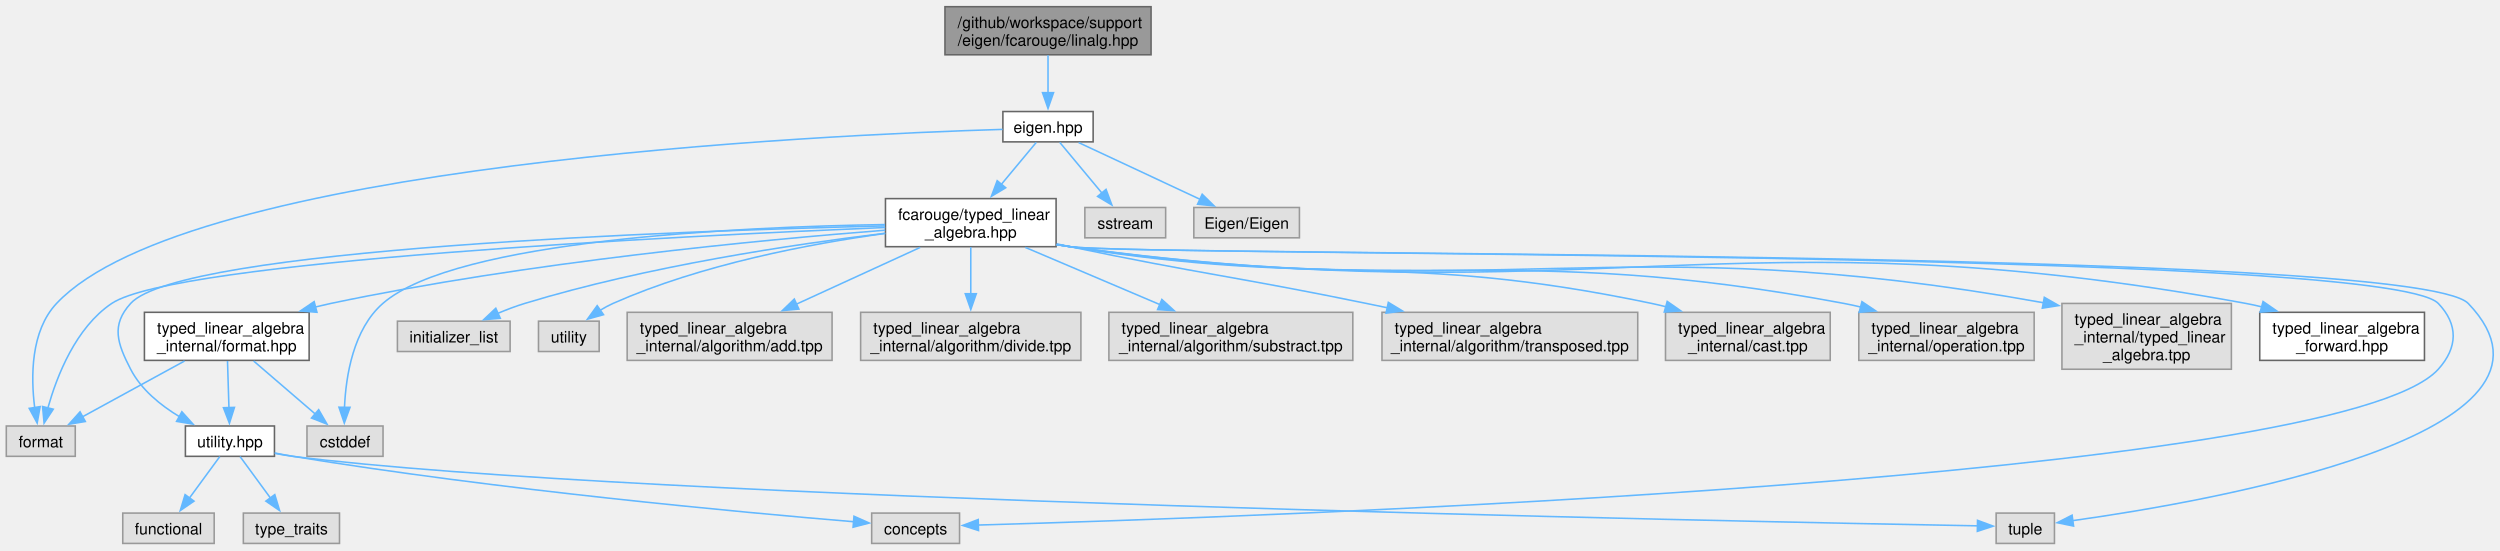
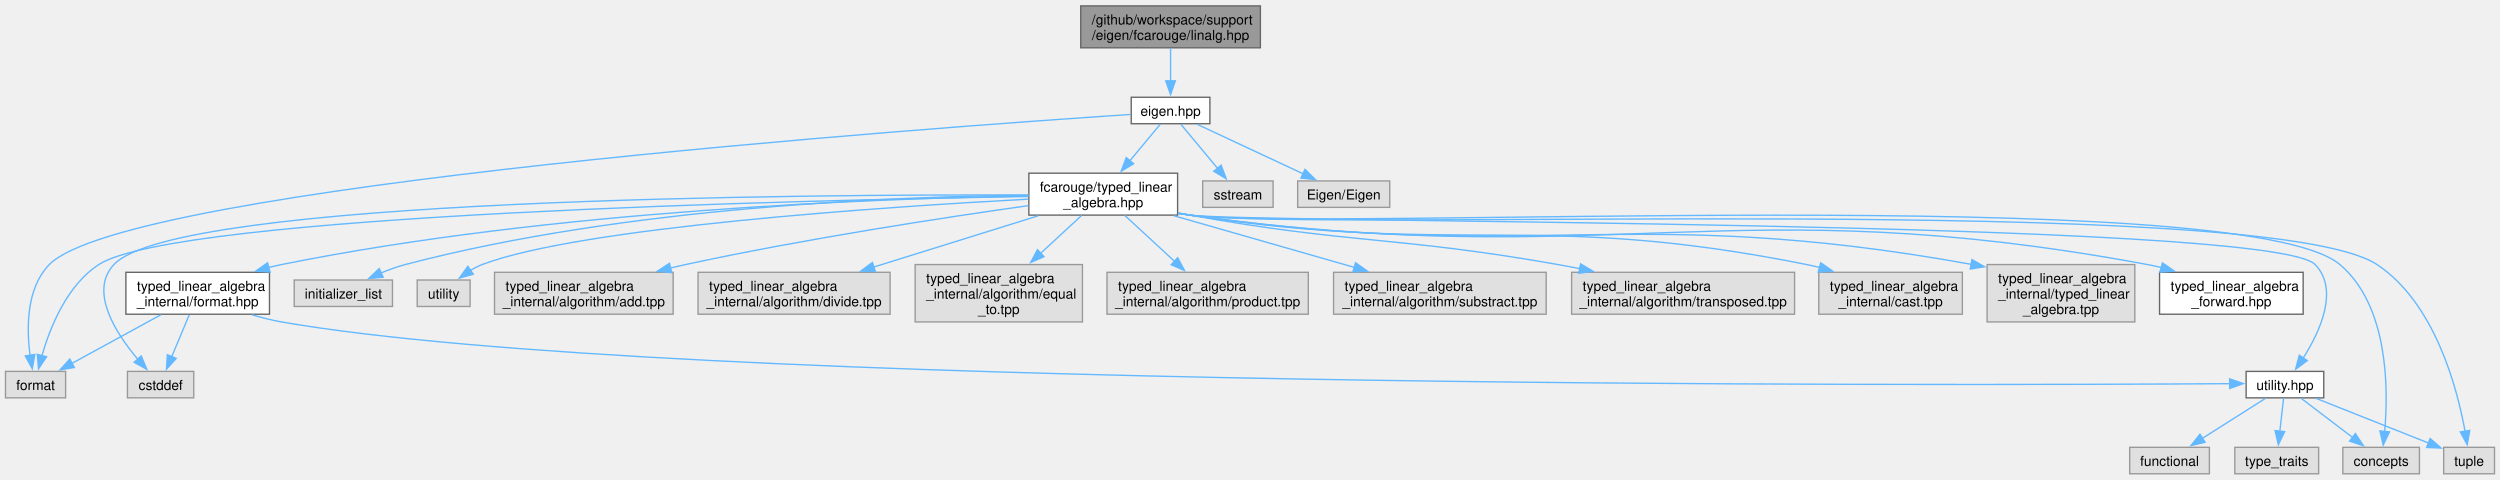
- <svg xmlns="http://www.w3.org/2000/svg" xmlns:xlink="http://www.w3.org/1999/xlink" width="1586pt" height="349pt" viewBox="0.00 0.00 1586.04 348.50">
+ <svg xmlns="http://www.w3.org/2000/svg" xmlns:xlink="http://www.w3.org/1999/xlink" width="1819pt" height="349pt" viewBox="0.00 0.00 1819.38 348.50">
  <g id="graph0" class="graph" transform="scale(1 1) rotate(0) translate(4 344.5)">
    <g id="Node000001" class="node">
      <g id="a_Node000001">
        <a xlink:title=" ">
-           <polygon fill="#999999" stroke="#666666" points="726.25,-340.5 595.5,-340.5 595.5,-310 726.25,-310 726.25,-340.5" />
-           <text text-anchor="start" x="603.5" y="-327" font-family="Helvetica,sans-Serif" font-size="10.00">/github/workspace/support</text>
-           <text text-anchor="middle" x="660.88" y="-315.75" font-family="Helvetica,sans-Serif" font-size="10.00">/eigen/fcarouge/linalg.hpp</text>
+           <polygon fill="#999999" stroke="#666666" points="913.25,-340.5 782.5,-340.5 782.5,-310 913.25,-310 913.25,-340.5" />
+           <text text-anchor="start" x="790.5" y="-327" font-family="Helvetica,sans-Serif" font-size="10.00">/github/workspace/support</text>
+           <text text-anchor="middle" x="847.88" y="-315.75" font-family="Helvetica,sans-Serif" font-size="10.00">/eigen/fcarouge/linalg.hpp</text>
        </a>
      </g>
    </g>
    <g id="Node000002" class="node">
      <g id="a_Node000002">
        <a xlink:href="eigen_8hpp.xhtml" target="_top" xlink:title="Linear algebra facade for Eigen3 third party implementation.">
-           <polygon fill="white" stroke="#666666" points="689.5,-274 632.25,-274 632.25,-254.75 689.5,-254.75 689.5,-274" />
-           <text text-anchor="middle" x="660.88" y="-260.5" font-family="Helvetica,sans-Serif" font-size="10.00">eigen.hpp</text>
+           <polygon fill="white" stroke="#666666" points="876.5,-274 819.25,-274 819.25,-254.75 876.5,-254.75 876.5,-274" />
+           <text text-anchor="middle" x="847.88" y="-260.5" font-family="Helvetica,sans-Serif" font-size="10.00">eigen.hpp</text>
        </a>
      </g>
    </g>
    <g id="edge1_Node000001_Node000002" class="edge">
      <g id="a_edge1_Node000001_Node000002">
        <a xlink:title=" ">
-           <path fill="none" stroke="#63b8ff" d="M660.88,-309.7C660.88,-302.46 660.88,-293.59 660.88,-285.69" />
-           <polygon fill="#63b8ff" stroke="#63b8ff" points="664.38,-285.96 660.88,-275.96 657.38,-285.96 664.38,-285.96" />
+           <path fill="none" stroke="#63b8ff" d="M847.88,-309.7C847.88,-302.46 847.88,-293.59 847.88,-285.69" />
+           <polygon fill="#63b8ff" stroke="#63b8ff" points="851.38,-285.96 847.88,-275.96 844.38,-285.96 851.38,-285.96" />
        </a>
      </g>
    </g>
    <g id="Node000003" class="node">
      <g id="a_Node000003">
        <a xlink:href="typed__linear__algebra_8hpp.xhtml" target="_top" xlink:title="Typed linear algebra implementation.">
-           <polygon fill="white" stroke="#666666" points="666,-218.75 557.75,-218.75 557.75,-188.25 666,-188.25 666,-218.75" />
-           <text text-anchor="start" x="565.75" y="-205.25" font-family="Helvetica,sans-Serif" font-size="10.00">fcarouge/typed_linear</text>
-           <text text-anchor="middle" x="611.88" y="-194" font-family="Helvetica,sans-Serif" font-size="10.00">_algebra.hpp</text>
+           <polygon fill="white" stroke="#666666" points="853,-218.75 744.75,-218.75 744.75,-188.25 853,-188.25 853,-218.75" />
+           <text text-anchor="start" x="752.75" y="-205.25" font-family="Helvetica,sans-Serif" font-size="10.00">fcarouge/typed_linear</text>
+           <text text-anchor="middle" x="798.88" y="-194" font-family="Helvetica,sans-Serif" font-size="10.00">_algebra.hpp</text>
        </a>
      </g>
    </g>
    <g id="edge2_Node000002_Node000003" class="edge">
      <g id="a_edge2_Node000002_Node000003">
        <a xlink:title=" ">
-           <path fill="none" stroke="#63b8ff" d="M653.43,-254.43C647.51,-247.31 638.94,-237.02 631.13,-227.63" />
-           <polygon fill="#63b8ff" stroke="#63b8ff" points="634.03,-225.64 624.94,-220.2 628.64,-230.12 634.03,-225.64" />
+           <path fill="none" stroke="#63b8ff" d="M840.43,-254.43C834.51,-247.31 825.94,-237.02 818.13,-227.63" />
+           <polygon fill="#63b8ff" stroke="#63b8ff" points="821.03,-225.64 811.94,-220.2 815.64,-230.12 821.03,-225.64" />
        </a>
      </g>
    </g>
    <g id="Node000012" class="node">
      <g id="a_Node000012">
        <a xlink:title=" ">
          <polygon fill="#e0e0e0" stroke="#999999" points="43.75,-74.5 0,-74.5 0,-55.25 43.75,-55.25 43.75,-74.5" />
          <text text-anchor="middle" x="21.88" y="-61" font-family="Helvetica,sans-Serif" font-size="10.00">format</text>
        </a>
      </g>
    </g>
-     <g id="edge26_Node000002_Node000012" class="edge">
-       <g id="a_edge26_Node000002_Node000012">
-         <a xlink:title=" ">
-           <path fill="none" stroke="#63b8ff" d="M632.02,-262.67C519.93,-259.29 115.52,-241.04 31.88,-152.25 15.4,-134.76 15.54,-105.64 18.01,-86.1" />
-           <polygon fill="#63b8ff" stroke="#63b8ff" points="21.45,-86.79 19.58,-76.36 14.53,-85.68 21.45,-86.79" />
-         </a>
-       </g>
-     </g>
-     <g id="Node000022" class="node">
-       <g id="a_Node000022">
-         <a xlink:title=" ">
-           <polygon fill="#e0e0e0" stroke="#999999" points="735.5,-213.12 684.25,-213.12 684.25,-193.88 735.5,-193.88 735.5,-213.12" />
-           <text text-anchor="middle" x="709.88" y="-199.62" font-family="Helvetica,sans-Serif" font-size="10.00">sstream</text>
-         </a>
-       </g>
-     </g>
-     <g id="edge27_Node000002_Node000022" class="edge">
-       <g id="a_edge27_Node000002_Node000022">
-         <a xlink:title=" ">
-           <path fill="none" stroke="#63b8ff" d="M668.32,-254.43C675.44,-245.87 686.38,-232.73 695.25,-222.07" />
-           <polygon fill="#63b8ff" stroke="#63b8ff" points="697.69,-224.61 701.39,-214.69 692.31,-220.14 697.69,-224.61" />
+     <g id="edge27_Node000002_Node000012" class="edge">
+       <g id="a_edge27_Node000002_Node000012">
+         <a xlink:title=" ">
+           <path fill="none" stroke="#63b8ff" d="M818.75,-261.5C679.77,-252.28 88.36,-209.88 31.88,-152.25 15.06,-135.09 15.29,-105.89 17.86,-86.24" />
+           <polygon fill="#63b8ff" stroke="#63b8ff" points="21.31,-86.87 19.5,-76.43 14.4,-85.72 21.31,-86.87" />
        </a>
      </g>
    </g>
    <g id="Node000023" class="node">
      <g id="a_Node000023">
        <a xlink:title=" ">
-           <polygon fill="#e0e0e0" stroke="#999999" points="820.38,-213.12 753.38,-213.12 753.38,-193.88 820.38,-193.88 820.38,-213.12" />
-           <text text-anchor="middle" x="786.88" y="-199.62" font-family="Helvetica,sans-Serif" font-size="10.00">Eigen/Eigen</text>
+           <polygon fill="#e0e0e0" stroke="#999999" points="922.5,-213.12 871.25,-213.12 871.25,-193.88 922.5,-193.88 922.5,-213.12" />
+           <text text-anchor="middle" x="896.88" y="-199.62" font-family="Helvetica,sans-Serif" font-size="10.00">sstream</text>
        </a>
      </g>
    </g>
    <g id="edge28_Node000002_Node000023" class="edge">
      <g id="a_edge28_Node000002_Node000023">
        <a xlink:title=" ">
-           <path fill="none" stroke="#63b8ff" d="M680.29,-254.3C700.88,-244.68 733.66,-229.37 757.43,-218.26" />
-           <polygon fill="#63b8ff" stroke="#63b8ff" points="758.7,-221.53 766.28,-214.12 755.74,-215.19 758.7,-221.53" />
+           <path fill="none" stroke="#63b8ff" d="M855.32,-254.43C862.44,-245.87 873.38,-232.73 882.25,-222.07" />
+           <polygon fill="#63b8ff" stroke="#63b8ff" points="884.69,-224.61 888.39,-214.69 879.31,-220.14 884.69,-224.61" />
+         </a>
+       </g>
+     </g>
+     <g id="Node000024" class="node">
+       <g id="a_Node000024">
+         <a xlink:title=" ">
+           <polygon fill="#e0e0e0" stroke="#999999" points="1007.38,-213.12 940.38,-213.12 940.38,-193.88 1007.38,-193.88 1007.38,-213.12" />
+           <text text-anchor="middle" x="973.88" y="-199.62" font-family="Helvetica,sans-Serif" font-size="10.00">Eigen/Eigen</text>
+         </a>
+       </g>
+     </g>
+     <g id="edge29_Node000002_Node000024" class="edge">
+       <g id="a_edge29_Node000002_Node000024">
+         <a xlink:title=" ">
+           <path fill="none" stroke="#63b8ff" d="M867.29,-254.3C887.88,-244.68 920.66,-229.37 944.43,-218.26" />
+           <polygon fill="#63b8ff" stroke="#63b8ff" points="945.7,-221.53 953.28,-214.12 942.74,-215.19 945.7,-221.53" />
        </a>
      </g>
    </g>
    <g id="Node000004" class="node">
      <g id="a_Node000004">
        <a xlink:href="typed__linear__algebra__forward_8hpp.xhtml" target="_top" xlink:title="Authoritative forward declaration header.">
-           <polygon fill="white" stroke="#666666" points="1534.12,-146.62 1429.62,-146.62 1429.62,-116.12 1534.12,-116.12 1534.12,-146.62" />
-           <text text-anchor="start" x="1437.62" y="-133.12" font-family="Helvetica,sans-Serif" font-size="10.00">typed_linear_algebra</text>
-           <text text-anchor="middle" x="1481.88" y="-121.88" font-family="Helvetica,sans-Serif" font-size="10.00">_forward.hpp</text>
+           <polygon fill="white" stroke="#666666" points="1672.12,-146.62 1567.62,-146.62 1567.62,-116.12 1672.12,-116.12 1672.12,-146.62" />
+           <text text-anchor="start" x="1575.62" y="-133.12" font-family="Helvetica,sans-Serif" font-size="10.00">typed_linear_algebra</text>
+           <text text-anchor="middle" x="1619.88" y="-121.88" font-family="Helvetica,sans-Serif" font-size="10.00">_forward.hpp</text>
        </a>
      </g>
    </g>
    <g id="edge3_Node000003_Node000004" class="edge">
      <g id="a_edge3_Node000003_Node000004">
        <a xlink:title=" ">
-           <path fill="none" stroke="#63b8ff" d="M666.4,-189.56C669.26,-189.07 672.1,-188.63 674.88,-188.25 1003.78,-143.46 1094.39,-212.2 1420.88,-152.25 1424.22,-151.64 1427.63,-150.89 1431.05,-150.04" />
-           <polygon fill="#63b8ff" stroke="#63b8ff" points="1431.73,-153.48 1440.45,-147.47 1429.88,-146.73 1431.73,-153.48" />
+           <path fill="none" stroke="#63b8ff" d="M853.41,-189.57C856.26,-189.08 859.1,-188.63 861.88,-188.25 1169.16,-145.88 1253.88,-208.79 1558.88,-152.25 1562.22,-151.63 1565.63,-150.88 1569.05,-150.03" />
+           <polygon fill="#63b8ff" stroke="#63b8ff" points="1569.73,-153.47 1578.44,-147.45 1567.87,-146.72 1569.73,-153.47" />
        </a>
      </g>
    </g>
    <g id="Node000005" class="node">
      <g id="a_Node000005">
        <a xlink:href="format_8hpp.xhtml" target="_top" xlink:title="Formatting support for the typed matrix.">
          <polygon fill="white" stroke="#666666" points="192.12,-146.62 87.62,-146.62 87.62,-116.12 192.12,-116.12 192.12,-146.62" />
          <text text-anchor="start" x="95.62" y="-133.12" font-family="Helvetica,sans-Serif" font-size="10.00">typed_linear_algebra</text>
          <text text-anchor="middle" x="139.88" y="-121.88" font-family="Helvetica,sans-Serif" font-size="10.00">_internal/format.hpp</text>
        </a>
      </g>
    </g>
    <g id="edge4_Node000003_Node000005" class="edge">
      <g id="a_edge4_Node000003_Node000005">
        <a xlink:title=" ">
-           <path fill="none" stroke="#63b8ff" d="M557.54,-198.72C479.2,-192.6 330.27,-178.48 205.88,-152.25 202.69,-151.58 199.44,-150.83 196.17,-150.02" />
-           <polygon fill="#63b8ff" stroke="#63b8ff" points="197.08,-146.64 186.52,-147.47 195.3,-153.41 197.08,-146.64" />
+           <path fill="none" stroke="#63b8ff" d="M744.27,-202.11C638.39,-200.44 398.22,-192.13 200.88,-152.25 197.75,-151.62 194.57,-150.88 191.37,-150.07" />
+           <polygon fill="#63b8ff" stroke="#63b8ff" points="192.57,-146.77 182,-147.46 190.7,-153.51 192.57,-146.77" />
        </a>
      </g>
    </g>
    <g id="Node000006" class="node">
      <g id="a_Node000006">
        <a xlink:href="utility_8hpp.xhtml" target="_top" xlink:title=" ">
-           <polygon fill="white" stroke="#666666" points="170.12,-74.5 113.62,-74.5 113.62,-55.25 170.12,-55.25 170.12,-74.5" />
-           <text text-anchor="middle" x="141.88" y="-61" font-family="Helvetica,sans-Serif" font-size="10.00">utility.hpp</text>
+           <polygon fill="white" stroke="#666666" points="1687.12,-74.5 1630.62,-74.5 1630.62,-55.25 1687.12,-55.25 1687.12,-74.5" />
+           <text text-anchor="middle" x="1658.88" y="-61" font-family="Helvetica,sans-Serif" font-size="10.00">utility.hpp</text>
        </a>
      </g>
    </g>
    <g id="edge12_Node000003_Node000006" class="edge">
      <g id="a_edge12_Node000003_Node000006">
        <a xlink:title=" ">
-           <path fill="none" stroke="#63b8ff" d="M557.36,-201.43C427.95,-198.32 110.66,-187.18 78.88,-152.25 66.39,-138.53 70.35,-126.98 78.88,-110.5 85.56,-97.57 97.91,-87.58 109.92,-80.36" />
-           <polygon fill="#63b8ff" stroke="#63b8ff" points="111.38,-83.55 118.46,-75.68 108.01,-77.42 111.38,-83.55" />
+           <path fill="none" stroke="#63b8ff" d="M853.4,-189.54C856.26,-189.06 859.1,-188.62 861.88,-188.25 907.02,-182.2 1649.39,-185.15 1680.88,-152.25 1698.39,-133.95 1684.51,-103.74 1672.23,-84.33" />
+           <polygon fill="#63b8ff" stroke="#63b8ff" points="1675.13,-82.37 1666.62,-76.06 1669.33,-86.3 1675.13,-82.37" />
        </a>
      </g>
    </g>
    <g id="Node000007" class="node">
      <g id="a_Node000007">
        <a xlink:title=" ">
-           <polygon fill="#e0e0e0" stroke="#999999" points="604.75,-19.25 549,-19.25 549,0 604.75,0 604.75,-19.25" />
-           <text text-anchor="middle" x="576.88" y="-5.75" font-family="Helvetica,sans-Serif" font-size="10.00">concepts</text>
+           <polygon fill="#e0e0e0" stroke="#999999" points="1756.75,-19.25 1701,-19.25 1701,0 1756.75,0 1756.75,-19.25" />
+           <text text-anchor="middle" x="1728.88" y="-5.75" font-family="Helvetica,sans-Serif" font-size="10.00">concepts</text>
        </a>
      </g>
    </g>
    <g id="edge13_Node000003_Node000007" class="edge">
      <g id="a_edge13_Node000003_Node000007">
        <a xlink:title=" ">
-           <path fill="none" stroke="#63b8ff" d="M666.4,-189.53C669.26,-189.05 672.1,-188.62 674.88,-188.25 722.72,-181.9 1509.46,-187.08 1542.88,-152.25 1555.72,-138.86 1555.3,-124.28 1542.88,-110.5 1479.78,-40.54 790.56,-16.61 616.58,-11.66" />
-           <polygon fill="#63b8ff" stroke="#63b8ff" points="616.79,-8.17 606.7,-11.39 616.6,-15.16 616.79,-8.17" />
+           <path fill="none" stroke="#63b8ff" d="M853.4,-189.54C856.26,-189.06 859.1,-188.62 861.88,-188.25 954.14,-175.93 1627.83,-212.4 1698.88,-152.25 1734.28,-122.28 1734.23,-61.91 1731.44,-30.55" />
+           <polygon fill="#63b8ff" stroke="#63b8ff" points="1734.95,-30.46 1730.38,-20.9 1727.99,-31.22 1734.95,-30.46" />
        </a>
      </g>
    </g>
    <g id="Node000009" class="node">
      <g id="a_Node000009">
        <a xlink:title=" ">
-           <polygon fill="#e0e0e0" stroke="#999999" points="1299.38,-19.25 1262.38,-19.25 1262.38,0 1299.38,0 1299.38,-19.25" />
-           <text text-anchor="middle" x="1280.88" y="-5.75" font-family="Helvetica,sans-Serif" font-size="10.00">tuple</text>
+           <polygon fill="#e0e0e0" stroke="#999999" points="1811.38,-19.25 1774.38,-19.25 1774.38,0 1811.38,0 1811.38,-19.25" />
+           <text text-anchor="middle" x="1792.88" y="-5.75" font-family="Helvetica,sans-Serif" font-size="10.00">tuple</text>
        </a>
      </g>
    </g>
    <g id="edge17_Node000003_Node000009" class="edge">
      <g id="a_edge17_Node000003_Node000009">
        <a xlink:title=" ">
-           <path fill="none" stroke="#63b8ff" d="M666.4,-189.53C669.26,-189.05 672.1,-188.62 674.88,-188.25 723.77,-181.78 1527.72,-187.82 1561.88,-152.25 1641.83,-68.98 1398.33,-26.68 1310.88,-14.45" />
-           <polygon fill="#63b8ff" stroke="#63b8ff" points="1311.51,-11.01 1301.13,-13.13 1310.57,-17.94 1311.51,-11.01" />
+           <path fill="none" stroke="#63b8ff" d="M853.4,-189.53C856.26,-189.05 859.1,-188.62 861.88,-188.25 957.12,-175.6 1645.78,-205.33 1725.88,-152.25 1767.91,-124.39 1784.2,-62.61 1789.99,-30.65" />
+           <polygon fill="#63b8ff" stroke="#63b8ff" points="1793.38,-31.57 1791.53,-21.14 1786.48,-30.45 1793.38,-31.57" />
        </a>
      </g>
    </g>
    <g id="Node000011" class="node">
      <g id="a_Node000011">
        <a xlink:title=" ">
-           <polygon fill="#e0e0e0" stroke="#999999" points="239,-74.5 190.75,-74.5 190.75,-55.25 239,-55.25 239,-74.5" />
-           <text text-anchor="middle" x="214.88" y="-61" font-family="Helvetica,sans-Serif" font-size="10.00">cstddef</text>
+           <polygon fill="#e0e0e0" stroke="#999999" points="137,-74.5 88.75,-74.5 88.75,-55.25 137,-55.25 137,-74.5" />
+           <text text-anchor="middle" x="112.88" y="-61" font-family="Helvetica,sans-Serif" font-size="10.00">cstddef</text>
        </a>
      </g>
    </g>
    <g id="edge14_Node000003_Node000011" class="edge">
      <g id="a_edge14_Node000003_Node000011">
        <a xlink:title=" ">
-           <path fill="none" stroke="#63b8ff" d="M557.44,-202.3C465.59,-200.83 285.3,-192.71 238.88,-152.25 220.11,-135.89 215.42,-106.25 214.55,-86.32" />
-           <polygon fill="#63b8ff" stroke="#63b8ff" points="218.05,-86.33 214.43,-76.37 211.05,-86.41 218.05,-86.33" />
+           <path fill="none" stroke="#63b8ff" d="M744.42,-202.87C584.39,-203.38 123.98,-200.62 78.88,-152.25 60.73,-132.79 80.13,-102.5 96.2,-83.45" />
+           <polygon fill="#63b8ff" stroke="#63b8ff" points="98.81,-85.78 102.85,-75.99 93.58,-81.12 98.81,-85.78" />
        </a>
      </g>
    </g>
    <g id="edge15_Node000003_Node000012" class="edge">
      <g id="a_edge15_Node000003_Node000012">
        <a xlink:title=" ">
-           <path fill="none" stroke="#63b8ff" d="M557.58,-200.43C427.72,-195.05 107.01,-179.19 66.88,-152.25 44.09,-136.95 32.11,-106.33 26.39,-85.97" />
-           <polygon fill="#63b8ff" stroke="#63b8ff" points="29.79,-85.16 23.97,-76.31 23,-86.86 29.79,-85.16" />
+           <path fill="none" stroke="#63b8ff" d="M744.27,-201.77C584.27,-199.22 124.19,-188.74 67.88,-152.25 44.62,-137.18 32.33,-106.26 26.47,-85.8" />
+           <polygon fill="#63b8ff" stroke="#63b8ff" points="29.92,-85.18 24.04,-76.37 23.14,-86.92 29.92,-85.18" />
        </a>
      </g>
    </g>
    <g id="Node000013" class="node">
      <g id="a_Node000013">
        <a xlink:title=" ">
-           <polygon fill="#e0e0e0" stroke="#999999" points="319.62,-141 248.12,-141 248.12,-121.75 319.62,-121.75 319.62,-141" />
-           <text text-anchor="middle" x="283.88" y="-127.5" font-family="Helvetica,sans-Serif" font-size="10.00">initializer_list</text>
+           <polygon fill="#e0e0e0" stroke="#999999" points="281.62,-141 210.12,-141 210.12,-121.75 281.62,-121.75 281.62,-141" />
+           <text text-anchor="middle" x="245.88" y="-127.5" font-family="Helvetica,sans-Serif" font-size="10.00">initializer_list</text>
        </a>
      </g>
    </g>
    <g id="edge16_Node000003_Node000013" class="edge">
      <g id="a_edge16_Node000003_Node000013">
        <a xlink:title=" ">
-           <path fill="none" stroke="#63b8ff" d="M557.5,-196.78C499.85,-189.81 406.56,-175.93 328.88,-152.25 323.2,-150.52 317.29,-148.27 311.69,-145.9" />
-           <polygon fill="#63b8ff" stroke="#63b8ff" points="313.39,-142.83 302.84,-141.93 310.53,-149.21 313.39,-142.83" />
+           <path fill="none" stroke="#63b8ff" d="M744.49,-202.72C650.44,-201.87 452.01,-194.64 290.88,-152.25 285.04,-150.71 278.99,-148.51 273.3,-146.13" />
+           <polygon fill="#63b8ff" stroke="#63b8ff" points="274.87,-142.99 264.31,-142.07 271.99,-149.37 274.87,-142.99" />
        </a>
      </g>
    </g>
    <g id="Node000014" class="node">
      <g id="a_Node000014">
        <a xlink:title=" ">
-           <polygon fill="#e0e0e0" stroke="#999999" points="376.12,-141 337.62,-141 337.62,-121.75 376.12,-121.75 376.12,-141" />
-           <text text-anchor="middle" x="356.88" y="-127.5" font-family="Helvetica,sans-Serif" font-size="10.00">utility</text>
+           <polygon fill="#e0e0e0" stroke="#999999" points="338.12,-141 299.62,-141 299.62,-121.75 338.12,-121.75 338.12,-141" />
+           <text text-anchor="middle" x="318.88" y="-127.5" font-family="Helvetica,sans-Serif" font-size="10.00">utility</text>
        </a>
      </g>
    </g>
    <g id="edge18_Node000003_Node000014" class="edge">
      <g id="a_edge18_Node000003_Node000014">
        <a xlink:title=" ">
-           <path fill="none" stroke="#63b8ff" d="M557.69,-196.68C510.47,-190.18 440.96,-177.13 384.88,-152.25 382.16,-151.04 379.44,-149.55 376.82,-147.94" />
-           <polygon fill="#63b8ff" stroke="#63b8ff" points="378.88,-145.11 368.67,-142.26 374.87,-150.85 378.88,-145.11" />
+           <path fill="none" stroke="#63b8ff" d="M744.37,-199.86C640.54,-194.28 418.35,-179.48 346.88,-152.25 343.95,-151.13 341.04,-149.64 338.27,-147.97" />
+           <polygon fill="#63b8ff" stroke="#63b8ff" points="340.48,-145.24 330.28,-142.37 336.46,-150.97 340.48,-145.24" />
        </a>
      </g>
    </g>
    <g id="Node000015" class="node">
      <g id="a_Node000015">
        <a xlink:title=" ">
-           <polygon fill="#e0e0e0" stroke="#999999" points="523.88,-146.62 393.88,-146.62 393.88,-116.12 523.88,-116.12 523.88,-146.62" />
-           <text text-anchor="start" x="401.88" y="-133.12" font-family="Helvetica,sans-Serif" font-size="10.00">typed_linear_algebra</text>
-           <text text-anchor="middle" x="458.88" y="-121.88" font-family="Helvetica,sans-Serif" font-size="10.00">_internal/algorithm/add.tpp</text>
+           <polygon fill="#e0e0e0" stroke="#999999" points="485.88,-146.62 355.88,-146.62 355.88,-116.12 485.88,-116.12 485.88,-146.62" />
+           <text text-anchor="start" x="363.88" y="-133.12" font-family="Helvetica,sans-Serif" font-size="10.00">typed_linear_algebra</text>
+           <text text-anchor="middle" x="420.88" y="-121.88" font-family="Helvetica,sans-Serif" font-size="10.00">_internal/algorithm/add.tpp</text>
        </a>
      </g>
    </g>
    <g id="edge19_Node000003_Node000015" class="edge">
      <g id="a_edge19_Node000003_Node000015">
        <a xlink:title=" ">
-           <path fill="none" stroke="#63b8ff" d="M579.8,-187.8C556.95,-177.33 526.01,-163.15 501.15,-151.75" />
-           <polygon fill="#63b8ff" stroke="#63b8ff" points="502.83,-148.67 492.28,-147.69 499.91,-155.04 502.83,-148.67" />
+           <path fill="none" stroke="#63b8ff" d="M744.48,-195.16C683.42,-186.54 581.54,-171 494.88,-152.25 491.3,-151.48 487.64,-150.64 483.95,-149.76" />
+           <polygon fill="#63b8ff" stroke="#63b8ff" points="484.89,-146.39 474.34,-147.39 483.21,-153.18 484.89,-146.39" />
        </a>
      </g>
    </g>
    <g id="Node000016" class="node">
      <g id="a_Node000016">
        <a xlink:title=" ">
-           <polygon fill="#e0e0e0" stroke="#999999" points="681.75,-146.62 542,-146.62 542,-116.12 681.75,-116.12 681.75,-146.62" />
-           <text text-anchor="start" x="550" y="-133.12" font-family="Helvetica,sans-Serif" font-size="10.00">typed_linear_algebra</text>
-           <text text-anchor="middle" x="611.88" y="-121.88" font-family="Helvetica,sans-Serif" font-size="10.00">_internal/algorithm/divide.tpp</text>
+           <polygon fill="#e0e0e0" stroke="#999999" points="643.75,-146.62 504,-146.62 504,-116.12 643.75,-116.12 643.75,-146.62" />
+           <text text-anchor="start" x="512" y="-133.12" font-family="Helvetica,sans-Serif" font-size="10.00">typed_linear_algebra</text>
+           <text text-anchor="middle" x="573.88" y="-121.88" font-family="Helvetica,sans-Serif" font-size="10.00">_internal/algorithm/divide.tpp</text>
        </a>
      </g>
    </g>
    <g id="edge20_Node000003_Node000016" class="edge">
      <g id="a_edge20_Node000003_Node000016">
        <a xlink:title=" ">
-           <path fill="none" stroke="#63b8ff" d="M611.88,-187.97C611.88,-179.41 611.88,-168.34 611.88,-158.33" />
-           <polygon fill="#63b8ff" stroke="#63b8ff" points="615.38,-158.4 611.88,-148.4 608.38,-158.4 615.38,-158.4" />
+           <path fill="none" stroke="#63b8ff" d="M751.71,-187.8C716.76,-176.91 668.93,-162 631.68,-150.39" />
+           <polygon fill="#63b8ff" stroke="#63b8ff" points="633.01,-147.14 622.43,-147.51 630.93,-153.82 633.01,-147.14" />
        </a>
      </g>
    </g>
    <g id="Node000017" class="node">
      <g id="a_Node000017">
        <a xlink:title=" ">
-           <polygon fill="#e0e0e0" stroke="#999999" points="854.25,-146.62 699.5,-146.62 699.5,-116.12 854.25,-116.12 854.25,-146.62" />
-           <text text-anchor="start" x="707.5" y="-133.12" font-family="Helvetica,sans-Serif" font-size="10.00">typed_linear_algebra</text>
-           <text text-anchor="middle" x="776.88" y="-121.88" font-family="Helvetica,sans-Serif" font-size="10.00">_internal/algorithm/substract.tpp</text>
+           <polygon fill="#e0e0e0" stroke="#999999" points="783.75,-152.25 662,-152.25 662,-110.5 783.75,-110.5 783.75,-152.25" />
+           <text text-anchor="start" x="670" y="-138.75" font-family="Helvetica,sans-Serif" font-size="10.00">typed_linear_algebra</text>
+           <text text-anchor="start" x="670" y="-127.5" font-family="Helvetica,sans-Serif" font-size="10.00">_internal/algorithm/equal</text>
+           <text text-anchor="middle" x="722.88" y="-116.25" font-family="Helvetica,sans-Serif" font-size="10.00">_to.tpp</text>
        </a>
      </g>
    </g>
    <g id="edge21_Node000003_Node000017" class="edge">
      <g id="a_edge21_Node000003_Node000017">
        <a xlink:title=" ">
-           <path fill="none" stroke="#63b8ff" d="M646.46,-187.8C671.32,-177.23 705.07,-162.89 732,-151.45" />
-           <polygon fill="#63b8ff" stroke="#63b8ff" points="733.1,-154.78 740.94,-147.65 730.37,-148.34 733.1,-154.78" />
+           <path fill="none" stroke="#63b8ff" d="M783.13,-187.97C774.5,-180.01 763.51,-169.87 753.28,-160.43" />
+           <polygon fill="#63b8ff" stroke="#63b8ff" points="755.78,-157.97 746.05,-153.76 751.03,-163.12 755.78,-157.97" />
        </a>
      </g>
    </g>
    <g id="Node000018" class="node">
      <g id="a_Node000018">
        <a xlink:title=" ">
-           <polygon fill="#e0e0e0" stroke="#999999" points="1035,-146.62 872.75,-146.62 872.75,-116.12 1035,-116.12 1035,-146.62" />
-           <text text-anchor="start" x="880.75" y="-133.12" font-family="Helvetica,sans-Serif" font-size="10.00">typed_linear_algebra</text>
-           <text text-anchor="middle" x="953.88" y="-121.88" font-family="Helvetica,sans-Serif" font-size="10.00">_internal/algorithm/transposed.tpp</text>
+           <polygon fill="#e0e0e0" stroke="#999999" points="948.12,-146.62 801.62,-146.62 801.62,-116.12 948.12,-116.12 948.12,-146.62" />
+           <text text-anchor="start" x="809.62" y="-133.12" font-family="Helvetica,sans-Serif" font-size="10.00">typed_linear_algebra</text>
+           <text text-anchor="middle" x="874.88" y="-121.88" font-family="Helvetica,sans-Serif" font-size="10.00">_internal/algorithm/product.tpp</text>
        </a>
      </g>
    </g>
    <g id="edge22_Node000003_Node000018" class="edge">
      <g id="a_edge22_Node000003_Node000018">
        <a xlink:title=" ">
-           <path fill="none" stroke="#63b8ff" d="M666.49,-190.03C669.32,-189.42 672.13,-188.82 674.88,-188.25 758.15,-170.86 779.53,-169.33 862.88,-152.25 867.21,-151.36 871.65,-150.44 876.14,-149.49" />
-           <polygon fill="#63b8ff" stroke="#63b8ff" points="876.78,-152.93 885.84,-147.43 875.33,-146.09 876.78,-152.93" />
+           <path fill="none" stroke="#63b8ff" d="M814.62,-187.97C825.12,-178.29 839.11,-165.37 850.97,-154.43" />
+           <polygon fill="#63b8ff" stroke="#63b8ff" points="853.06,-157.27 858.04,-147.91 848.31,-152.12 853.06,-157.27" />
        </a>
      </g>
    </g>
    <g id="Node000019" class="node">
      <g id="a_Node000019">
        <a xlink:title=" ">
-           <polygon fill="#e0e0e0" stroke="#999999" points="1157.12,-146.62 1052.62,-146.62 1052.62,-116.12 1157.12,-116.12 1157.12,-146.62" />
-           <text text-anchor="start" x="1060.62" y="-133.12" font-family="Helvetica,sans-Serif" font-size="10.00">typed_linear_algebra</text>
-           <text text-anchor="middle" x="1104.88" y="-121.88" font-family="Helvetica,sans-Serif" font-size="10.00">_internal/cast.tpp</text>
+           <polygon fill="#e0e0e0" stroke="#999999" points="1121.25,-146.62 966.5,-146.62 966.5,-116.12 1121.25,-116.12 1121.25,-146.62" />
+           <text text-anchor="start" x="974.5" y="-133.12" font-family="Helvetica,sans-Serif" font-size="10.00">typed_linear_algebra</text>
+           <text text-anchor="middle" x="1043.88" y="-121.88" font-family="Helvetica,sans-Serif" font-size="10.00">_internal/algorithm/substract.tpp</text>
        </a>
      </g>
    </g>
    <g id="edge23_Node000003_Node000019" class="edge">
      <g id="a_edge23_Node000003_Node000019">
        <a xlink:title=" ">
-           <path fill="none" stroke="#63b8ff" d="M666.43,-189.72C669.28,-189.19 672.11,-188.7 674.88,-188.25 837.55,-162.02 882.58,-185.97 1043.88,-152.25 1046.84,-151.63 1049.86,-150.92 1052.9,-150.14" />
-           <polygon fill="#63b8ff" stroke="#63b8ff" points="1053.71,-153.55 1062.4,-147.49 1051.83,-146.8 1053.71,-153.55" />
+           <path fill="none" stroke="#63b8ff" d="M850.24,-187.8C888.54,-176.84 941.04,-161.81 981.71,-150.17" />
+           <polygon fill="#63b8ff" stroke="#63b8ff" points="982.48,-153.59 991.13,-147.47 980.55,-146.86 982.48,-153.59" />
        </a>
      </g>
    </g>
    <g id="Node000020" class="node">
      <g id="a_Node000020">
        <a xlink:title=" ">
-           <polygon fill="#e0e0e0" stroke="#999999" points="1286.5,-146.62 1175.25,-146.62 1175.25,-116.12 1286.5,-116.12 1286.5,-146.62" />
-           <text text-anchor="start" x="1183.25" y="-133.12" font-family="Helvetica,sans-Serif" font-size="10.00">typed_linear_algebra</text>
-           <text text-anchor="middle" x="1230.88" y="-121.88" font-family="Helvetica,sans-Serif" font-size="10.00">_internal/operation.tpp</text>
+           <polygon fill="#e0e0e0" stroke="#999999" points="1302,-146.62 1139.75,-146.62 1139.75,-116.12 1302,-116.12 1302,-146.62" />
+           <text text-anchor="start" x="1147.75" y="-133.12" font-family="Helvetica,sans-Serif" font-size="10.00">typed_linear_algebra</text>
+           <text text-anchor="middle" x="1220.88" y="-121.88" font-family="Helvetica,sans-Serif" font-size="10.00">_internal/algorithm/transposed.tpp</text>
        </a>
      </g>
    </g>
    <g id="edge24_Node000003_Node000020" class="edge">
      <g id="a_edge24_Node000003_Node000020">
        <a xlink:title=" ">
-           <path fill="none" stroke="#63b8ff" d="M666.42,-189.64C669.27,-189.13 672.1,-188.66 674.88,-188.25 891.3,-156.02 950.8,-192.49 1165.88,-152.25 1169.41,-151.59 1173.03,-150.8 1176.66,-149.93" />
-           <polygon fill="#63b8ff" stroke="#63b8ff" points="1177.25,-153.39 1186.04,-147.48 1175.48,-146.62 1177.25,-153.39" />
+           <path fill="none" stroke="#63b8ff" d="M853.45,-189.84C856.29,-189.28 859.12,-188.75 861.88,-188.25 980.16,-166.97 1011.51,-173.09 1129.88,-152.25 1135.08,-151.33 1140.43,-150.33 1145.82,-149.27" />
+           <polygon fill="#63b8ff" stroke="#63b8ff" points="1146.28,-152.75 1155.39,-147.34 1144.89,-145.89 1146.28,-152.75" />
        </a>
      </g>
    </g>
    <g id="Node000021" class="node">
      <g id="a_Node000021">
        <a xlink:title=" ">
-           <polygon fill="#e0e0e0" stroke="#999999" points="1411.62,-152.25 1304.12,-152.25 1304.12,-110.5 1411.62,-110.5 1411.62,-152.25" />
-           <text text-anchor="start" x="1312.12" y="-138.75" font-family="Helvetica,sans-Serif" font-size="10.00">typed_linear_algebra</text>
-           <text text-anchor="start" x="1312.12" y="-127.5" font-family="Helvetica,sans-Serif" font-size="10.00">_internal/typed_linear</text>
-           <text text-anchor="middle" x="1357.88" y="-116.25" font-family="Helvetica,sans-Serif" font-size="10.00">_algebra.tpp</text>
+           <polygon fill="#e0e0e0" stroke="#999999" points="1424.12,-146.62 1319.62,-146.62 1319.62,-116.12 1424.12,-116.12 1424.12,-146.62" />
+           <text text-anchor="start" x="1327.62" y="-133.12" font-family="Helvetica,sans-Serif" font-size="10.00">typed_linear_algebra</text>
+           <text text-anchor="middle" x="1371.88" y="-121.88" font-family="Helvetica,sans-Serif" font-size="10.00">_internal/cast.tpp</text>
        </a>
      </g>
    </g>
    <g id="edge25_Node000003_Node000021" class="edge">
      <g id="a_edge25_Node000003_Node000021">
        <a xlink:title=" ">
-           <path fill="none" stroke="#63b8ff" d="M666.41,-189.59C669.26,-189.09 672.1,-188.64 674.88,-188.25 945.02,-150.13 1022.06,-201.46 1292.69,-152.63" />
-           <polygon fill="#63b8ff" stroke="#63b8ff" points="1292.95,-156.14 1302.15,-150.89 1291.68,-149.25 1292.95,-156.14" />
+           <path fill="none" stroke="#63b8ff" d="M853.42,-189.66C856.27,-189.15 859.1,-188.67 861.88,-188.25 1059.79,-158.09 1114.57,-191.53 1310.88,-152.25 1314,-151.63 1317.18,-150.89 1320.38,-150.08" />
+           <polygon fill="#63b8ff" stroke="#63b8ff" points="1321.05,-153.53 1329.75,-147.49 1319.18,-146.78 1321.05,-153.53" />
+         </a>
+       </g>
+     </g>
+     <g id="Node000022" class="node">
+       <g id="a_Node000022">
+         <a xlink:title=" ">
+           <polygon fill="#e0e0e0" stroke="#999999" points="1549.62,-152.25 1442.12,-152.25 1442.12,-110.5 1549.62,-110.5 1549.62,-152.25" />
+           <text text-anchor="start" x="1450.12" y="-138.75" font-family="Helvetica,sans-Serif" font-size="10.00">typed_linear_algebra</text>
+           <text text-anchor="start" x="1450.12" y="-127.5" font-family="Helvetica,sans-Serif" font-size="10.00">_internal/typed_linear</text>
+           <text text-anchor="middle" x="1495.88" y="-116.25" font-family="Helvetica,sans-Serif" font-size="10.00">_algebra.tpp</text>
+         </a>
+       </g>
+     </g>
+     <g id="edge26_Node000003_Node000022" class="edge">
+       <g id="a_edge26_Node000003_Node000022">
+         <a xlink:title=" ">
+           <path fill="none" stroke="#63b8ff" d="M853.41,-189.61C856.27,-189.11 859.1,-188.65 861.88,-188.25 1109.88,-152.62 1180.83,-197.49 1430.53,-152.42" />
+           <polygon fill="#63b8ff" stroke="#63b8ff" points="1431.1,-155.88 1440.3,-150.63 1429.83,-148.99 1431.1,-155.88" />
        </a>
      </g>
    </g>
    <g id="edge5_Node000005_Node000006" class="edge">
      <g id="a_edge5_Node000005_Node000006">
        <a xlink:title=" ">
-           <path fill="none" stroke="#63b8ff" d="M140.33,-115.74C140.6,-106.95 140.95,-95.65 141.25,-86.03" />
-           <polygon fill="#63b8ff" stroke="#63b8ff" points="144.74,-86.31 141.55,-76.21 137.75,-86.1 144.74,-86.31" />
+           <path fill="none" stroke="#63b8ff" d="M179.49,-115.67C186.53,-113.58 193.85,-111.73 200.88,-110.5 484.46,-61.01 1414.24,-64.23 1618.82,-65.57" />
+           <polygon fill="#63b8ff" stroke="#63b8ff" points="1618.64,-69.07 1628.66,-65.63 1618.69,-62.07 1618.64,-69.07" />
        </a>
      </g>
    </g>
    <g id="edge10_Node000005_Node000011" class="edge">
      <g id="a_edge10_Node000005_Node000011">
        <a xlink:title=" ">
-           <path fill="none" stroke="#63b8ff" d="M156.89,-115.74C168.6,-105.67 184.16,-92.29 196.21,-81.93" />
-           <polygon fill="#63b8ff" stroke="#63b8ff" points="198.17,-84.86 203.47,-75.68 193.6,-79.55 198.17,-84.86" />
+           <path fill="none" stroke="#63b8ff" d="M133.75,-115.74C129.95,-106.66 125.02,-94.88 120.91,-85.06" />
+           <polygon fill="#63b8ff" stroke="#63b8ff" points="124.24,-83.97 117.15,-76.09 117.79,-86.67 124.24,-83.97" />
        </a>
      </g>
    </g>
    <g id="edge11_Node000005_Node000012" class="edge">
      <g id="a_edge11_Node000005_Node000012">
        <a xlink:title=" ">
          <path fill="none" stroke="#63b8ff" d="M113.1,-115.74C93.71,-105.14 67.61,-90.88 48.3,-80.32" />
          <polygon fill="#63b8ff" stroke="#63b8ff" points="50.14,-77.34 39.69,-75.61 46.78,-83.48 50.14,-77.34" />
        </a>
      </g>
    </g>
    <g id="edge6_Node000006_Node000007" class="edge">
      <g id="a_edge6_Node000006_Node000007">
        <a xlink:title=" ">
-           <path fill="none" stroke="#63b8ff" d="M170.22,-57.4C174.12,-56.61 178.09,-55.87 181.88,-55.25 311.55,-34 466.83,-19.67 537.9,-13.73" />
-           <polygon fill="#63b8ff" stroke="#63b8ff" points="537.78,-17.25 547.46,-12.94 537.2,-10.27 537.78,-17.25" />
+           <path fill="none" stroke="#63b8ff" d="M1670.75,-54.84C1680.97,-47.07 1695.95,-35.67 1708.14,-26.4" />
+           <polygon fill="#63b8ff" stroke="#63b8ff" points="1710.13,-29.28 1715.97,-20.44 1705.89,-23.71 1710.13,-29.28" />
        </a>
      </g>
    </g>
    <g id="Node000008" class="node">
      <g id="a_Node000008">
        <a xlink:title=" ">
-           <polygon fill="#e0e0e0" stroke="#999999" points="131.88,-19.25 73.88,-19.25 73.88,0 131.88,0 131.88,-19.25" />
-           <text text-anchor="middle" x="102.88" y="-5.75" font-family="Helvetica,sans-Serif" font-size="10.00">functional</text>
+           <polygon fill="#e0e0e0" stroke="#999999" points="1603.88,-19.25 1545.88,-19.25 1545.88,0 1603.88,0 1603.88,-19.25" />
+           <text text-anchor="middle" x="1574.88" y="-5.75" font-family="Helvetica,sans-Serif" font-size="10.00">functional</text>
        </a>
      </g>
    </g>
    <g id="edge7_Node000006_Node000008" class="edge">
      <g id="a_edge7_Node000006_Node000008">
        <a xlink:title=" ">
-           <path fill="none" stroke="#63b8ff" d="M135.43,-55.08C130.22,-47.96 122.69,-37.68 116.18,-28.8" />
-           <polygon fill="#63b8ff" stroke="#63b8ff" points="119.08,-26.83 110.35,-20.83 113.43,-30.97 119.08,-26.83" />
+           <path fill="none" stroke="#63b8ff" d="M1644.63,-54.84C1632.08,-46.89 1613.54,-35.14 1598.73,-25.75" />
+           <polygon fill="#63b8ff" stroke="#63b8ff" points="1600.79,-22.91 1590.47,-20.51 1597.04,-28.82 1600.79,-22.91" />
        </a>
      </g>
    </g>
    <g id="edge8_Node000006_Node000009" class="edge">
      <g id="a_edge8_Node000006_Node000009">
        <a xlink:title=" ">
-           <path fill="none" stroke="#63b8ff" d="M170.61,-57.06C174.38,-56.35 178.21,-55.72 181.88,-55.25 397.2,-27.87 1096.81,-13.93 1250.74,-11.15" />
-           <polygon fill="#63b8ff" stroke="#63b8ff" points="1250.57,-14.65 1260.51,-10.97 1250.45,-7.65 1250.57,-14.65" />
+           <path fill="none" stroke="#63b8ff" d="M1681.61,-54.84C1704.14,-45.89 1738.77,-32.13 1763.4,-22.34" />
+           <polygon fill="#63b8ff" stroke="#63b8ff" points="1764.53,-25.65 1772.53,-18.71 1761.95,-19.15 1764.53,-25.65" />
        </a>
      </g>
    </g>
    <g id="Node000010" class="node">
      <g id="a_Node000010">
        <a xlink:title=" ">
-           <polygon fill="#e0e0e0" stroke="#999999" points="211.38,-19.25 150.38,-19.25 150.38,0 211.38,0 211.38,-19.25" />
-           <text text-anchor="middle" x="180.88" y="-5.75" font-family="Helvetica,sans-Serif" font-size="10.00">type_traits</text>
+           <polygon fill="#e0e0e0" stroke="#999999" points="1683.38,-19.25 1622.38,-19.25 1622.38,0 1683.38,0 1683.38,-19.25" />
+           <text text-anchor="middle" x="1652.88" y="-5.75" font-family="Helvetica,sans-Serif" font-size="10.00">type_traits</text>
        </a>
      </g>
    </g>
    <g id="edge9_Node000006_Node000010" class="edge">
      <g id="a_edge9_Node000006_Node000010">
        <a xlink:title=" ">
-           <path fill="none" stroke="#63b8ff" d="M148.32,-55.08C153.53,-47.96 161.06,-37.68 167.57,-28.8" />
-           <polygon fill="#63b8ff" stroke="#63b8ff" points="170.32,-30.97 173.4,-20.83 164.67,-26.83 170.32,-30.97" />
+           <path fill="none" stroke="#63b8ff" d="M1657.88,-55.08C1657.14,-48.49 1656.1,-39.21 1655.15,-30.82" />
+           <polygon fill="#63b8ff" stroke="#63b8ff" points="1658.65,-30.66 1654.06,-21.11 1651.7,-31.44 1658.65,-30.66" />
        </a>
      </g>
    </g>
  </g>
</svg>
